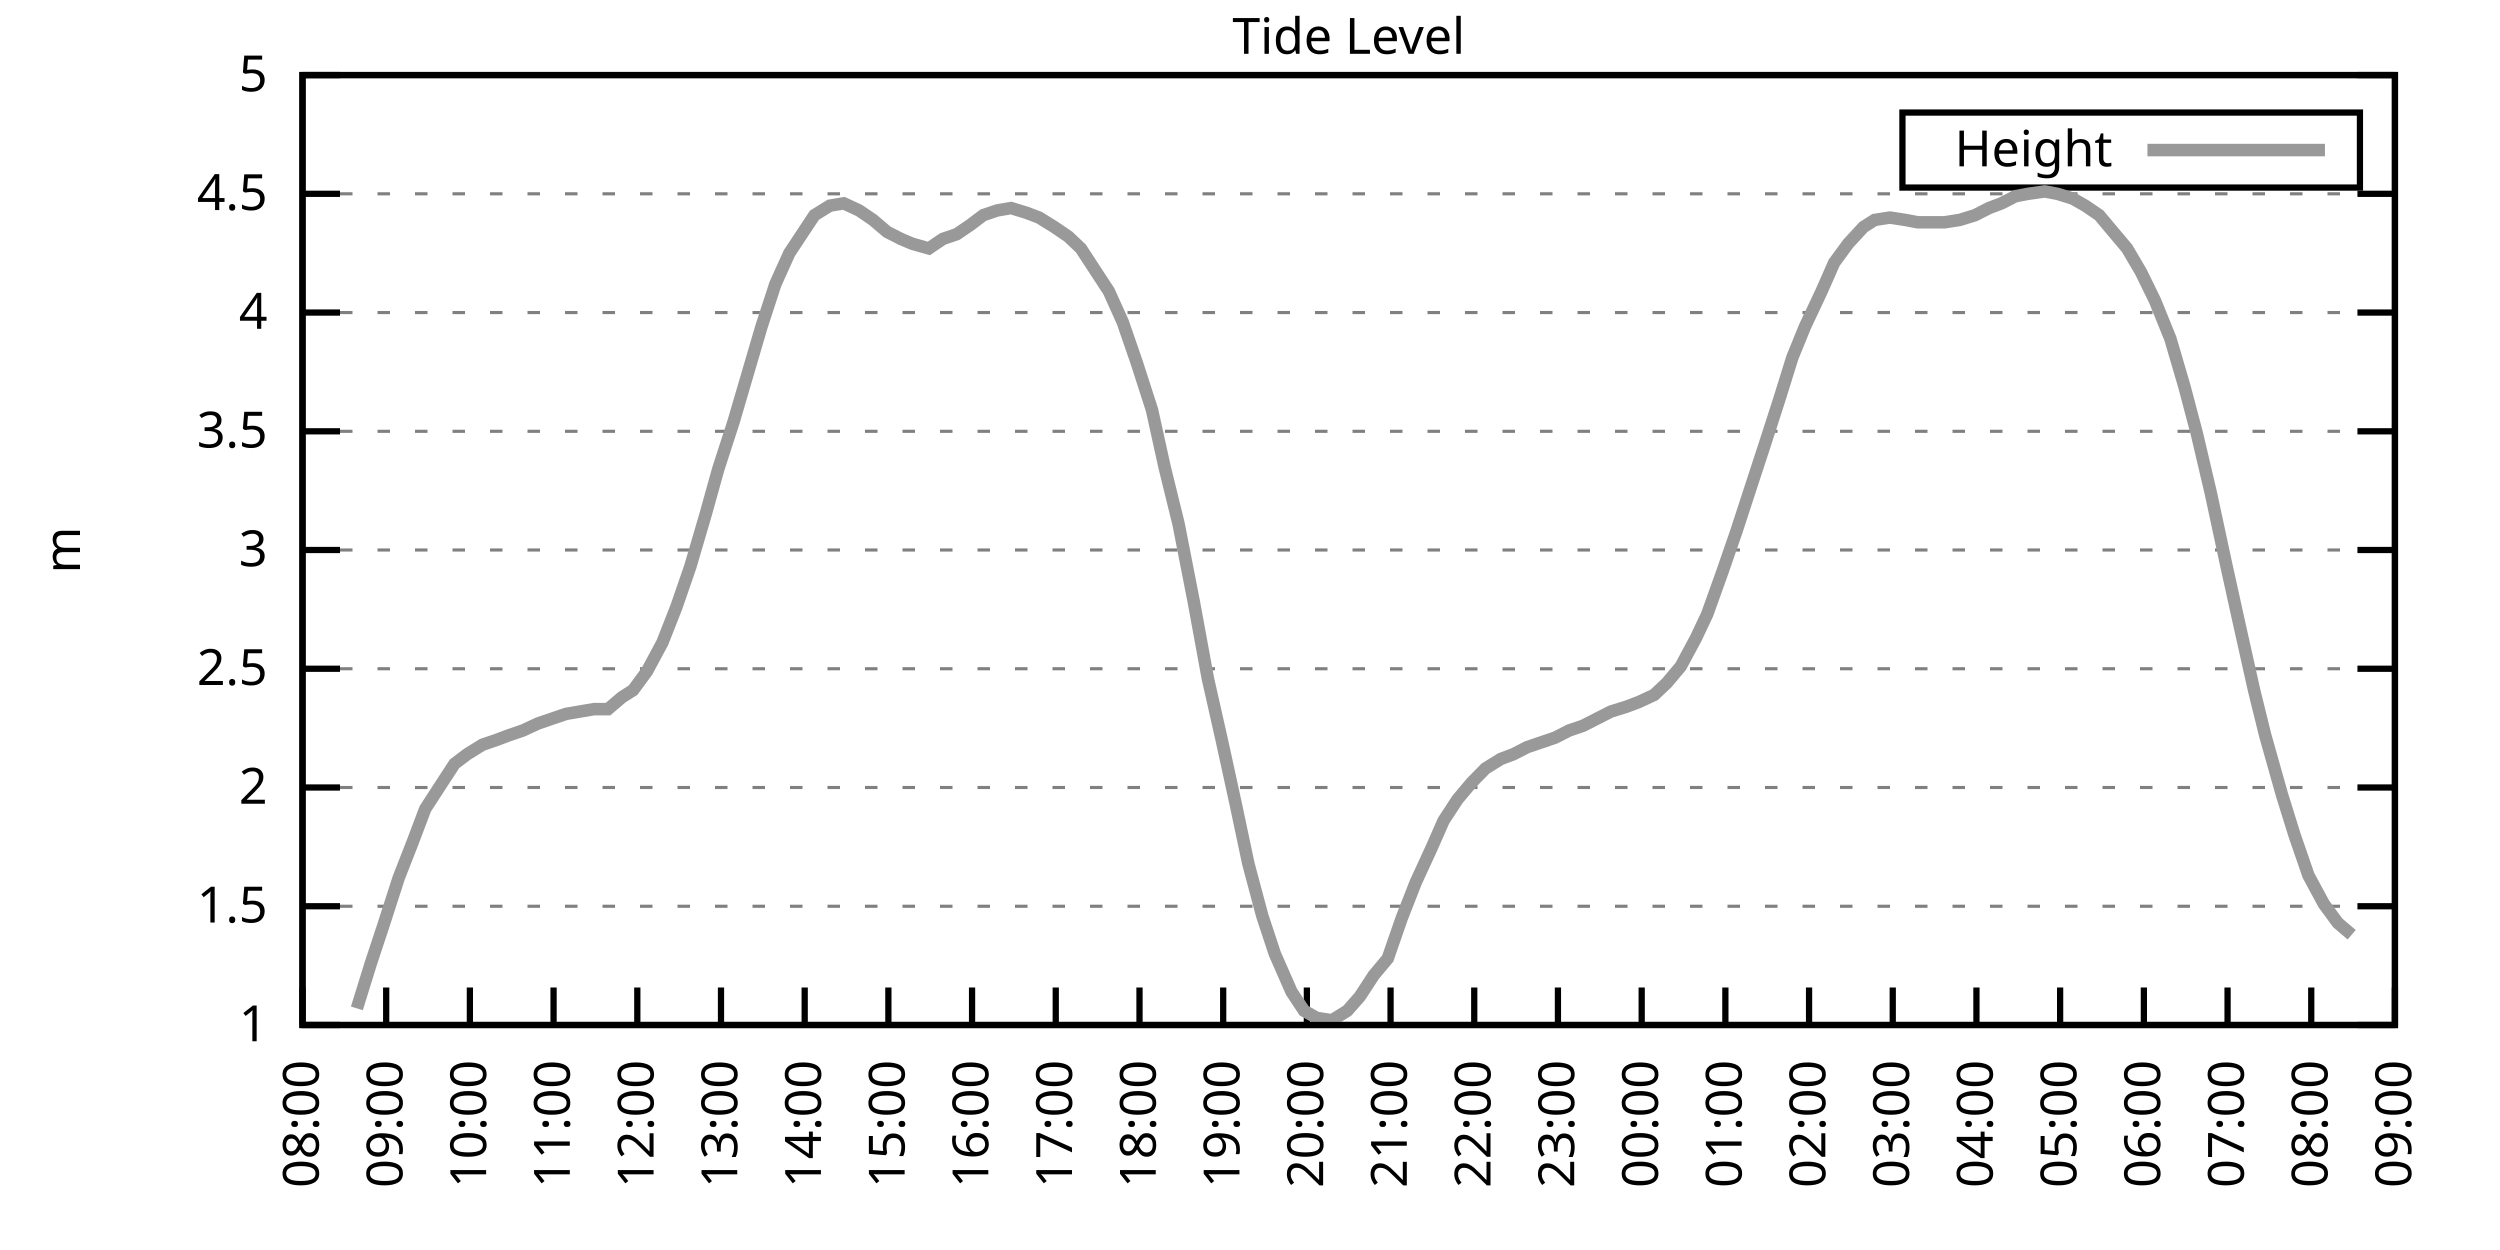
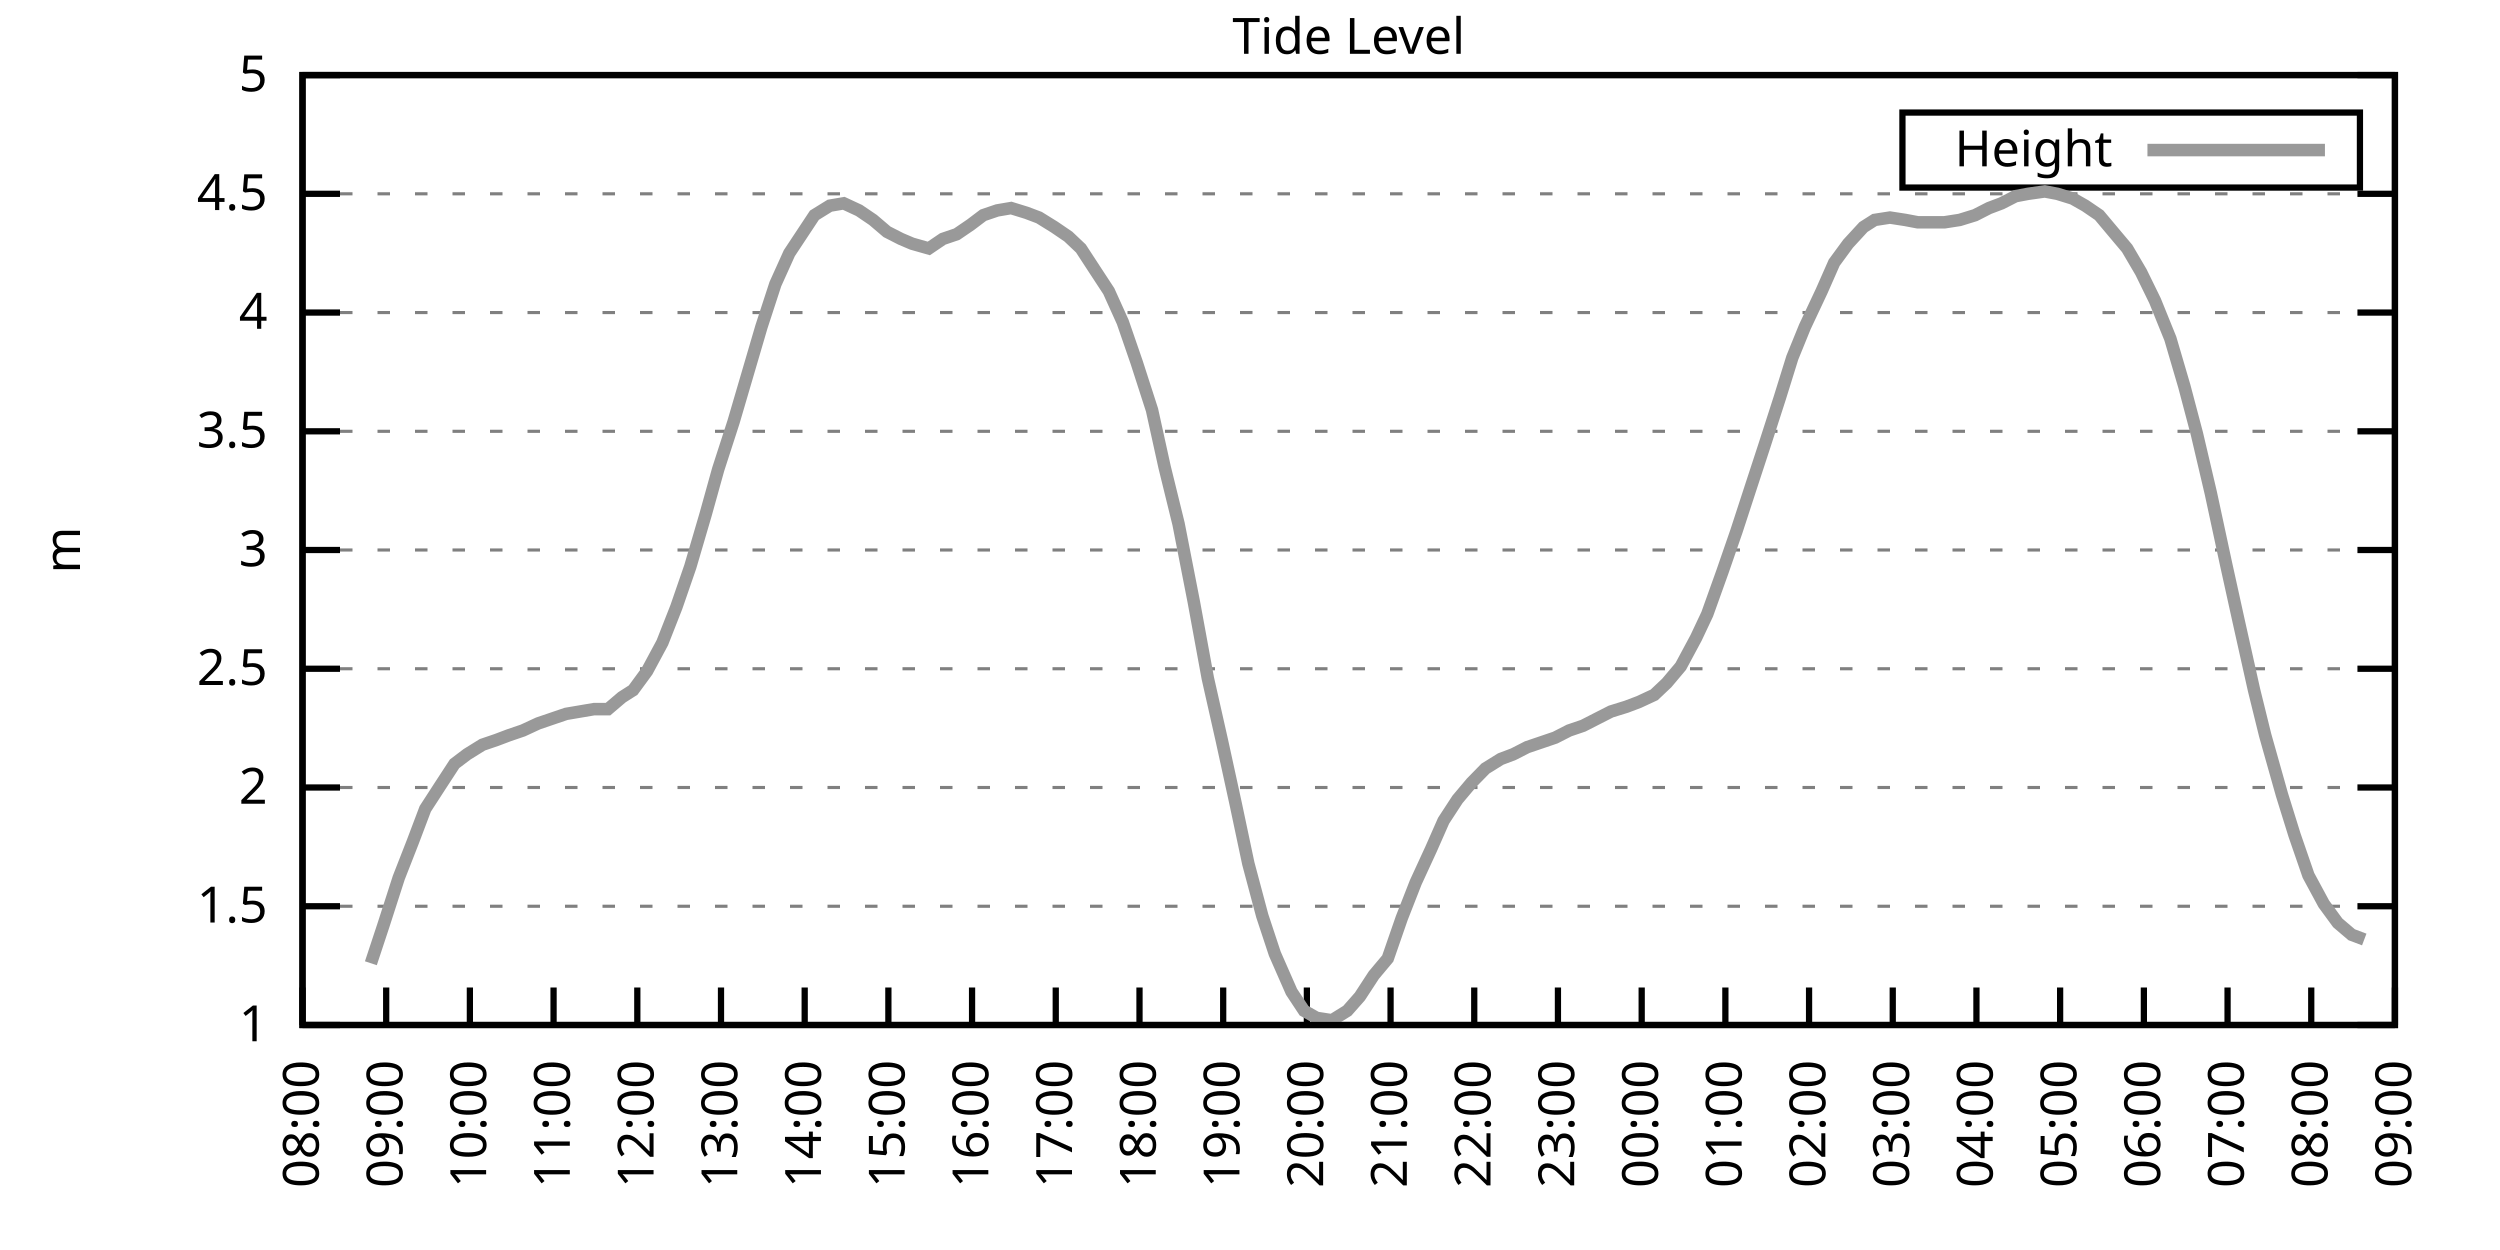
<svg xmlns="http://www.w3.org/2000/svg" xmlns:xlink="http://www.w3.org/1999/xlink" width="400" height="200" viewBox="0 0 400 200">
  <g id="gnuplot_canvas">
    <rect x="0" y="0" width="400" height="200" fill="none" />
    <defs>
      <circle id="gpDot" r="0.5" stroke-width="0.5" stroke="currentColor" />
      <path id="gpPt0" stroke-width="0.333" stroke="currentColor" d="M-1,0 h2 M0,-1 v2" />
      <path id="gpPt1" stroke-width="0.333" stroke="currentColor" d="M-1,-1 L1,1 M1,-1 L-1,1" />
      <path id="gpPt2" stroke-width="0.333" stroke="currentColor" d="M-1,0 L1,0 M0,-1 L0,1 M-1,-1 L1,1 M-1,1 L1,-1" />
      <rect id="gpPt3" stroke-width="0.333" stroke="currentColor" x="-1" y="-1" width="2" height="2" />
      <rect id="gpPt4" stroke-width="0.333" stroke="currentColor" fill="currentColor" x="-1" y="-1" width="2" height="2" />
      <circle id="gpPt5" stroke-width="0.333" stroke="currentColor" cx="0" cy="0" r="1" />
      <use xlink:href="#gpPt5" id="gpPt6" fill="currentColor" stroke="none" />
      <path id="gpPt7" stroke-width="0.333" stroke="currentColor" d="M0,-1.33 L-1.33,0.67 L1.33,0.67 z" />
      <use xlink:href="#gpPt7" id="gpPt8" fill="currentColor" stroke="none" />
      <use xlink:href="#gpPt7" id="gpPt9" stroke="currentColor" transform="rotate(180)" />
      <use xlink:href="#gpPt9" id="gpPt10" fill="currentColor" stroke="none" />
      <use xlink:href="#gpPt3" id="gpPt11" stroke="currentColor" transform="rotate(45)" />
      <use xlink:href="#gpPt11" id="gpPt12" fill="currentColor" stroke="none" />
      <path id="gpPt13" stroke-width="0.333" stroke="currentColor" d="M0,1.330 L1.265,0.411 L0.782,-1.067 L-0.782,-1.076 L-1.265,0.411 z" />
      <use xlink:href="#gpPt13" id="gpPt14" fill="currentColor" stroke="none" />
      <filter id="textbox" filterUnits="objectBoundingBox" x="0" y="0" height="1" width="1">
        <feFlood flood-color="white" flood-opacity="1" result="bgnd" />
        <feComposite in="SourceGraphic" in2="bgnd" operator="atop" />
      </filter>
      <filter id="greybox" filterUnits="objectBoundingBox" x="0" y="0" height="1" width="1">
        <feFlood flood-color="lightgrey" flood-opacity="1" result="grey" />
        <feComposite in="SourceGraphic" in2="grey" operator="atop" />
      </filter>
    </defs>
    <g fill="none" color="white" stroke="currentColor" stroke-width="1.00" stroke-linecap="butt" stroke-linejoin="miter">
</g>
    <g fill="none" color="black" stroke="currentColor" stroke-width="1.00" stroke-linecap="butt" stroke-linejoin="miter">
      <g stroke="none" shape-rendering="crispEdges">
        <polygon fill="rgb(255, 255, 255)" points="48.40,164.00 383.18,164.00 383.18,12.02 48.40,12.02 " />
      </g>
    </g>
    <g fill="none" color="black" stroke="currentColor" stroke-width="1.00" stroke-linecap="butt" stroke-linejoin="miter">
</g>
    <g fill="none" color="black" stroke="black" stroke-width="0.50" stroke-linecap="butt" stroke-linejoin="miter">
</g>
    <g fill="none" color="gray" stroke="currentColor" stroke-width="0.50" stroke-linecap="butt" stroke-linejoin="miter">
      <path stroke="gray" stroke-dasharray="2,4" class="gridline" d="M48.40,164.00 L383.19,164.00  " />
    </g>
    <g fill="none" color="gray" stroke="gray" stroke-width="1.00" stroke-linecap="butt" stroke-linejoin="miter">
</g>
    <g fill="none" color="black" stroke="currentColor" stroke-width="1.00" stroke-linecap="butt" stroke-linejoin="miter">
      <path stroke="black" d="M48.40,164.00 L54.40,164.00 M383.19,164.00 L377.19,164.00  " />
      <g transform="translate(42.80,166.60)" stroke="none" fill="black" font-family="Sans" font-size="8.00" text-anchor="end">
        <text>
          <tspan font-family="Sans"> 1</tspan>
        </text>
      </g>
    </g>
    <g fill="none" color="black" stroke="currentColor" stroke-width="1.00" stroke-linecap="butt" stroke-linejoin="miter">
</g>
    <g fill="none" color="black" stroke="black" stroke-width="0.50" stroke-linecap="butt" stroke-linejoin="miter">
</g>
    <g fill="none" color="gray" stroke="currentColor" stroke-width="0.50" stroke-linecap="butt" stroke-linejoin="miter">
      <path stroke="gray" stroke-dasharray="2,4" class="gridline" d="M48.40,145.00 L383.19,145.00  " />
    </g>
    <g fill="none" color="gray" stroke="gray" stroke-width="1.00" stroke-linecap="butt" stroke-linejoin="miter">
</g>
    <g fill="none" color="black" stroke="currentColor" stroke-width="1.00" stroke-linecap="butt" stroke-linejoin="miter">
      <path stroke="black" d="M48.40,145.00 L54.40,145.00 M383.19,145.00 L377.19,145.00  " />
      <g transform="translate(42.80,147.60)" stroke="none" fill="black" font-family="Sans" font-size="8.00" text-anchor="end">
        <text>
          <tspan font-family="Sans"> 1.5</tspan>
        </text>
      </g>
    </g>
    <g fill="none" color="black" stroke="currentColor" stroke-width="1.00" stroke-linecap="butt" stroke-linejoin="miter">
</g>
    <g fill="none" color="black" stroke="black" stroke-width="0.50" stroke-linecap="butt" stroke-linejoin="miter">
</g>
    <g fill="none" color="gray" stroke="currentColor" stroke-width="0.50" stroke-linecap="butt" stroke-linejoin="miter">
      <path stroke="gray" stroke-dasharray="2,4" class="gridline" d="M48.40,126.00 L383.19,126.00  " />
    </g>
    <g fill="none" color="gray" stroke="gray" stroke-width="1.00" stroke-linecap="butt" stroke-linejoin="miter">
</g>
    <g fill="none" color="black" stroke="currentColor" stroke-width="1.00" stroke-linecap="butt" stroke-linejoin="miter">
      <path stroke="black" d="M48.40,126.00 L54.40,126.00 M383.19,126.00 L377.19,126.00  " />
      <g transform="translate(42.80,128.60)" stroke="none" fill="black" font-family="Sans" font-size="8.00" text-anchor="end">
        <text>
          <tspan font-family="Sans"> 2</tspan>
        </text>
      </g>
    </g>
    <g fill="none" color="black" stroke="currentColor" stroke-width="1.00" stroke-linecap="butt" stroke-linejoin="miter">
</g>
    <g fill="none" color="black" stroke="black" stroke-width="0.50" stroke-linecap="butt" stroke-linejoin="miter">
</g>
    <g fill="none" color="gray" stroke="currentColor" stroke-width="0.50" stroke-linecap="butt" stroke-linejoin="miter">
      <path stroke="gray" stroke-dasharray="2,4" class="gridline" d="M48.40,107.00 L383.19,107.00  " />
    </g>
    <g fill="none" color="gray" stroke="gray" stroke-width="1.00" stroke-linecap="butt" stroke-linejoin="miter">
</g>
    <g fill="none" color="black" stroke="currentColor" stroke-width="1.00" stroke-linecap="butt" stroke-linejoin="miter">
      <path stroke="black" d="M48.40,107.00 L54.40,107.00 M383.19,107.00 L377.19,107.00  " />
      <g transform="translate(42.80,109.60)" stroke="none" fill="black" font-family="Sans" font-size="8.00" text-anchor="end">
        <text>
          <tspan font-family="Sans"> 2.5</tspan>
        </text>
      </g>
    </g>
    <g fill="none" color="black" stroke="currentColor" stroke-width="1.00" stroke-linecap="butt" stroke-linejoin="miter">
</g>
    <g fill="none" color="black" stroke="black" stroke-width="0.50" stroke-linecap="butt" stroke-linejoin="miter">
</g>
    <g fill="none" color="gray" stroke="currentColor" stroke-width="0.50" stroke-linecap="butt" stroke-linejoin="miter">
      <path stroke="gray" stroke-dasharray="2,4" class="gridline" d="M48.40,88.00 L383.19,88.00  " />
    </g>
    <g fill="none" color="gray" stroke="gray" stroke-width="1.00" stroke-linecap="butt" stroke-linejoin="miter">
</g>
    <g fill="none" color="black" stroke="currentColor" stroke-width="1.00" stroke-linecap="butt" stroke-linejoin="miter">
      <path stroke="black" d="M48.40,88.00 L54.40,88.00 M383.19,88.00 L377.19,88.00  " />
      <g transform="translate(42.80,90.60)" stroke="none" fill="black" font-family="Sans" font-size="8.00" text-anchor="end">
        <text>
          <tspan font-family="Sans"> 3</tspan>
        </text>
      </g>
    </g>
    <g fill="none" color="black" stroke="currentColor" stroke-width="1.00" stroke-linecap="butt" stroke-linejoin="miter">
</g>
    <g fill="none" color="black" stroke="black" stroke-width="0.50" stroke-linecap="butt" stroke-linejoin="miter">
</g>
    <g fill="none" color="gray" stroke="currentColor" stroke-width="0.50" stroke-linecap="butt" stroke-linejoin="miter">
      <path stroke="gray" stroke-dasharray="2,4" class="gridline" d="M48.40,69.01 L383.19,69.01  " />
    </g>
    <g fill="none" color="gray" stroke="gray" stroke-width="1.00" stroke-linecap="butt" stroke-linejoin="miter">
</g>
    <g fill="none" color="black" stroke="currentColor" stroke-width="1.00" stroke-linecap="butt" stroke-linejoin="miter">
      <path stroke="black" d="M48.40,69.01 L54.40,69.01 M383.19,69.01 L377.19,69.01  " />
      <g transform="translate(42.80,71.61)" stroke="none" fill="black" font-family="Sans" font-size="8.00" text-anchor="end">
        <text>
          <tspan font-family="Sans"> 3.5</tspan>
        </text>
      </g>
    </g>
    <g fill="none" color="black" stroke="currentColor" stroke-width="1.00" stroke-linecap="butt" stroke-linejoin="miter">
</g>
    <g fill="none" color="black" stroke="black" stroke-width="0.50" stroke-linecap="butt" stroke-linejoin="miter">
</g>
    <g fill="none" color="gray" stroke="currentColor" stroke-width="0.50" stroke-linecap="butt" stroke-linejoin="miter">
      <path stroke="gray" stroke-dasharray="2,4" class="gridline" d="M48.40,50.01 L383.19,50.01  " />
    </g>
    <g fill="none" color="gray" stroke="gray" stroke-width="1.00" stroke-linecap="butt" stroke-linejoin="miter">
</g>
    <g fill="none" color="black" stroke="currentColor" stroke-width="1.00" stroke-linecap="butt" stroke-linejoin="miter">
      <path stroke="black" d="M48.40,50.01 L54.40,50.01 M383.19,50.01 L377.19,50.01  " />
      <g transform="translate(42.80,52.61)" stroke="none" fill="black" font-family="Sans" font-size="8.00" text-anchor="end">
        <text>
          <tspan font-family="Sans"> 4</tspan>
        </text>
      </g>
    </g>
    <g fill="none" color="black" stroke="currentColor" stroke-width="1.00" stroke-linecap="butt" stroke-linejoin="miter">
</g>
    <g fill="none" color="black" stroke="black" stroke-width="0.50" stroke-linecap="butt" stroke-linejoin="miter">
</g>
    <g fill="none" color="gray" stroke="currentColor" stroke-width="0.50" stroke-linecap="butt" stroke-linejoin="miter">
      <path stroke="gray" stroke-dasharray="2,4" class="gridline" d="M48.40,31.01 L383.19,31.01  " />
    </g>
    <g fill="none" color="gray" stroke="gray" stroke-width="1.00" stroke-linecap="butt" stroke-linejoin="miter">
</g>
    <g fill="none" color="black" stroke="currentColor" stroke-width="1.00" stroke-linecap="butt" stroke-linejoin="miter">
      <path stroke="black" d="M48.40,31.01 L54.40,31.01 M383.19,31.01 L377.19,31.01  " />
      <g transform="translate(42.80,33.61)" stroke="none" fill="black" font-family="Sans" font-size="8.00" text-anchor="end">
        <text>
          <tspan font-family="Sans"> 4.5</tspan>
        </text>
      </g>
    </g>
    <g fill="none" color="black" stroke="currentColor" stroke-width="1.00" stroke-linecap="butt" stroke-linejoin="miter">
</g>
    <g fill="none" color="black" stroke="black" stroke-width="0.50" stroke-linecap="butt" stroke-linejoin="miter">
</g>
    <g fill="none" color="gray" stroke="currentColor" stroke-width="0.50" stroke-linecap="butt" stroke-linejoin="miter">
      <path stroke="gray" stroke-dasharray="2,4" class="gridline" d="M48.40,12.01 L383.19,12.01  " />
    </g>
    <g fill="none" color="gray" stroke="gray" stroke-width="1.00" stroke-linecap="butt" stroke-linejoin="miter">
</g>
    <g fill="none" color="black" stroke="currentColor" stroke-width="1.00" stroke-linecap="butt" stroke-linejoin="miter">
      <path stroke="black" d="M48.40,12.01 L54.40,12.01 M383.19,12.01 L377.19,12.01  " />
      <g transform="translate(42.80,14.61)" stroke="none" fill="black" font-family="Sans" font-size="8.00" text-anchor="end">
        <text>
          <tspan font-family="Sans"> 5</tspan>
        </text>
      </g>
    </g>
    <g fill="none" color="black" stroke="currentColor" stroke-width="1.00" stroke-linecap="butt" stroke-linejoin="miter">
      <path stroke="black" d="M48.40,164.00 L48.40,158.00  " />
      <g transform="translate(51.00,169.60) rotate(270.00)" stroke="none" fill="black" font-family="Sans" font-size="8.00" text-anchor="end">
        <text>
          <tspan font-family="Sans">08:00</tspan>
        </text>
      </g>
    </g>
    <g fill="none" color="black" stroke="currentColor" stroke-width="1.00" stroke-linecap="butt" stroke-linejoin="miter">
      <path stroke="black" d="M61.79,164.00 L61.79,158.00  " />
      <g transform="translate(64.39,169.60) rotate(270.00)" stroke="none" fill="black" font-family="Sans" font-size="8.00" text-anchor="end">
        <text>
          <tspan font-family="Sans">09:00</tspan>
        </text>
      </g>
    </g>
    <g fill="none" color="black" stroke="currentColor" stroke-width="1.00" stroke-linecap="butt" stroke-linejoin="miter">
      <path stroke="black" d="M75.18,164.00 L75.18,158.00  " />
      <g transform="translate(77.78,169.60) rotate(270.00)" stroke="none" fill="black" font-family="Sans" font-size="8.00" text-anchor="end">
        <text>
          <tspan font-family="Sans">10:00</tspan>
        </text>
      </g>
    </g>
    <g fill="none" color="black" stroke="currentColor" stroke-width="1.00" stroke-linecap="butt" stroke-linejoin="miter">
      <path stroke="black" d="M88.57,164.00 L88.57,158.00  " />
      <g transform="translate(91.17,169.60) rotate(270.00)" stroke="none" fill="black" font-family="Sans" font-size="8.00" text-anchor="end">
        <text>
          <tspan font-family="Sans">11:00</tspan>
        </text>
      </g>
    </g>
    <g fill="none" color="black" stroke="currentColor" stroke-width="1.00" stroke-linecap="butt" stroke-linejoin="miter">
      <path stroke="black" d="M101.97,164.00 L101.97,158.00  " />
      <g transform="translate(104.57,169.60) rotate(270.00)" stroke="none" fill="black" font-family="Sans" font-size="8.00" text-anchor="end">
        <text>
          <tspan font-family="Sans">12:00</tspan>
        </text>
      </g>
    </g>
    <g fill="none" color="black" stroke="currentColor" stroke-width="1.00" stroke-linecap="butt" stroke-linejoin="miter">
      <path stroke="black" d="M115.36,164.00 L115.36,158.00  " />
      <g transform="translate(117.96,169.60) rotate(270.00)" stroke="none" fill="black" font-family="Sans" font-size="8.00" text-anchor="end">
        <text>
          <tspan font-family="Sans">13:00</tspan>
        </text>
      </g>
    </g>
    <g fill="none" color="black" stroke="currentColor" stroke-width="1.00" stroke-linecap="butt" stroke-linejoin="miter">
      <path stroke="black" d="M128.75,164.00 L128.75,158.00  " />
      <g transform="translate(131.35,169.60) rotate(270.00)" stroke="none" fill="black" font-family="Sans" font-size="8.00" text-anchor="end">
        <text>
          <tspan font-family="Sans">14:00</tspan>
        </text>
      </g>
    </g>
    <g fill="none" color="black" stroke="currentColor" stroke-width="1.00" stroke-linecap="butt" stroke-linejoin="miter">
      <path stroke="black" d="M142.14,164.00 L142.14,158.00  " />
      <g transform="translate(144.74,169.60) rotate(270.00)" stroke="none" fill="black" font-family="Sans" font-size="8.00" text-anchor="end">
        <text>
          <tspan font-family="Sans">15:00</tspan>
        </text>
      </g>
    </g>
    <g fill="none" color="black" stroke="currentColor" stroke-width="1.00" stroke-linecap="butt" stroke-linejoin="miter">
      <path stroke="black" d="M155.53,164.00 L155.53,158.00  " />
      <g transform="translate(158.13,169.60) rotate(270.00)" stroke="none" fill="black" font-family="Sans" font-size="8.00" text-anchor="end">
        <text>
          <tspan font-family="Sans">16:00</tspan>
        </text>
      </g>
    </g>
    <g fill="none" color="black" stroke="currentColor" stroke-width="1.00" stroke-linecap="butt" stroke-linejoin="miter">
      <path stroke="black" d="M168.92,164.00 L168.92,158.00  " />
      <g transform="translate(171.52,169.60) rotate(270.00)" stroke="none" fill="black" font-family="Sans" font-size="8.00" text-anchor="end">
        <text>
          <tspan font-family="Sans">17:00</tspan>
        </text>
      </g>
    </g>
    <g fill="none" color="black" stroke="currentColor" stroke-width="1.00" stroke-linecap="butt" stroke-linejoin="miter">
      <path stroke="black" d="M182.32,164.00 L182.32,158.00  " />
      <g transform="translate(184.92,169.60) rotate(270.00)" stroke="none" fill="black" font-family="Sans" font-size="8.00" text-anchor="end">
        <text>
          <tspan font-family="Sans">18:00</tspan>
        </text>
      </g>
    </g>
    <g fill="none" color="black" stroke="currentColor" stroke-width="1.00" stroke-linecap="butt" stroke-linejoin="miter">
      <path stroke="black" d="M195.71,164.00 L195.71,158.00  " />
      <g transform="translate(198.31,169.60) rotate(270.00)" stroke="none" fill="black" font-family="Sans" font-size="8.00" text-anchor="end">
        <text>
          <tspan font-family="Sans">19:00</tspan>
        </text>
      </g>
    </g>
    <g fill="none" color="black" stroke="currentColor" stroke-width="1.00" stroke-linecap="butt" stroke-linejoin="miter">
      <path stroke="black" d="M209.10,164.00 L209.10,158.00  " />
      <g transform="translate(211.70,169.60) rotate(270.00)" stroke="none" fill="black" font-family="Sans" font-size="8.00" text-anchor="end">
        <text>
          <tspan font-family="Sans">20:00</tspan>
        </text>
      </g>
    </g>
    <g fill="none" color="black" stroke="currentColor" stroke-width="1.00" stroke-linecap="butt" stroke-linejoin="miter">
      <path stroke="black" d="M222.49,164.00 L222.49,158.00  " />
      <g transform="translate(225.09,169.60) rotate(270.00)" stroke="none" fill="black" font-family="Sans" font-size="8.00" text-anchor="end">
        <text>
          <tspan font-family="Sans">21:00</tspan>
        </text>
      </g>
    </g>
    <g fill="none" color="black" stroke="currentColor" stroke-width="1.00" stroke-linecap="butt" stroke-linejoin="miter">
      <path stroke="black" d="M235.88,164.00 L235.88,158.00  " />
      <g transform="translate(238.48,169.60) rotate(270.00)" stroke="none" fill="black" font-family="Sans" font-size="8.00" text-anchor="end">
        <text>
          <tspan font-family="Sans">22:00</tspan>
        </text>
      </g>
    </g>
    <g fill="none" color="black" stroke="currentColor" stroke-width="1.00" stroke-linecap="butt" stroke-linejoin="miter">
      <path stroke="black" d="M249.27,164.00 L249.27,158.00  " />
      <g transform="translate(251.87,169.60) rotate(270.00)" stroke="none" fill="black" font-family="Sans" font-size="8.00" text-anchor="end">
        <text>
          <tspan font-family="Sans">23:00</tspan>
        </text>
      </g>
    </g>
    <g fill="none" color="black" stroke="currentColor" stroke-width="1.00" stroke-linecap="butt" stroke-linejoin="miter">
      <path stroke="black" d="M262.67,164.00 L262.67,158.00  " />
      <g transform="translate(265.27,169.60) rotate(270.00)" stroke="none" fill="black" font-family="Sans" font-size="8.00" text-anchor="end">
        <text>
          <tspan font-family="Sans">00:00</tspan>
        </text>
      </g>
    </g>
    <g fill="none" color="black" stroke="currentColor" stroke-width="1.00" stroke-linecap="butt" stroke-linejoin="miter">
      <path stroke="black" d="M276.06,164.00 L276.06,158.00  " />
      <g transform="translate(278.66,169.60) rotate(270.00)" stroke="none" fill="black" font-family="Sans" font-size="8.00" text-anchor="end">
        <text>
          <tspan font-family="Sans">01:00</tspan>
        </text>
      </g>
    </g>
    <g fill="none" color="black" stroke="currentColor" stroke-width="1.00" stroke-linecap="butt" stroke-linejoin="miter">
      <path stroke="black" d="M289.45,164.00 L289.45,158.00  " />
      <g transform="translate(292.05,169.60) rotate(270.00)" stroke="none" fill="black" font-family="Sans" font-size="8.00" text-anchor="end">
        <text>
          <tspan font-family="Sans">02:00</tspan>
        </text>
      </g>
    </g>
    <g fill="none" color="black" stroke="currentColor" stroke-width="1.00" stroke-linecap="butt" stroke-linejoin="miter">
      <path stroke="black" d="M302.84,164.00 L302.84,158.00  " />
      <g transform="translate(305.44,169.60) rotate(270.00)" stroke="none" fill="black" font-family="Sans" font-size="8.00" text-anchor="end">
        <text>
          <tspan font-family="Sans">03:00</tspan>
        </text>
      </g>
    </g>
    <g fill="none" color="black" stroke="currentColor" stroke-width="1.00" stroke-linecap="butt" stroke-linejoin="miter">
      <path stroke="black" d="M316.23,164.00 L316.23,158.00  " />
      <g transform="translate(318.83,169.60) rotate(270.00)" stroke="none" fill="black" font-family="Sans" font-size="8.00" text-anchor="end">
        <text>
          <tspan font-family="Sans">04:00</tspan>
        </text>
      </g>
    </g>
    <g fill="none" color="black" stroke="currentColor" stroke-width="1.00" stroke-linecap="butt" stroke-linejoin="miter">
      <path stroke="black" d="M329.62,164.00 L329.62,158.00  " />
      <g transform="translate(332.22,169.60) rotate(270.00)" stroke="none" fill="black" font-family="Sans" font-size="8.00" text-anchor="end">
        <text>
          <tspan font-family="Sans">05:00</tspan>
        </text>
      </g>
    </g>
    <g fill="none" color="black" stroke="currentColor" stroke-width="1.00" stroke-linecap="butt" stroke-linejoin="miter">
      <path stroke="black" d="M343.02,164.00 L343.02,158.00  " />
      <g transform="translate(345.62,169.60) rotate(270.00)" stroke="none" fill="black" font-family="Sans" font-size="8.00" text-anchor="end">
        <text>
          <tspan font-family="Sans">06:00</tspan>
        </text>
      </g>
    </g>
    <g fill="none" color="black" stroke="currentColor" stroke-width="1.00" stroke-linecap="butt" stroke-linejoin="miter">
      <path stroke="black" d="M356.41,164.00 L356.41,158.00  " />
      <g transform="translate(359.01,169.60) rotate(270.00)" stroke="none" fill="black" font-family="Sans" font-size="8.00" text-anchor="end">
        <text>
          <tspan font-family="Sans">07:00</tspan>
        </text>
      </g>
    </g>
    <g fill="none" color="black" stroke="currentColor" stroke-width="1.00" stroke-linecap="butt" stroke-linejoin="miter">
      <path stroke="black" d="M369.80,164.00 L369.80,158.00  " />
      <g transform="translate(372.40,169.60) rotate(270.00)" stroke="none" fill="black" font-family="Sans" font-size="8.00" text-anchor="end">
        <text>
          <tspan font-family="Sans">08:00</tspan>
        </text>
      </g>
    </g>
    <g fill="none" color="black" stroke="currentColor" stroke-width="1.00" stroke-linecap="butt" stroke-linejoin="miter">
      <path stroke="black" d="M383.19,164.00 L383.19,158.00  " />
      <g transform="translate(385.79,169.60) rotate(270.00)" stroke="none" fill="black" font-family="Sans" font-size="8.00" text-anchor="end">
        <text>
          <tspan font-family="Sans">09:00</tspan>
        </text>
      </g>
    </g>
    <g fill="none" color="black" stroke="currentColor" stroke-width="1.00" stroke-linecap="butt" stroke-linejoin="miter">
</g>
    <g fill="none" color="black" stroke="currentColor" stroke-width="1.00" stroke-linecap="butt" stroke-linejoin="miter">
      <path stroke="black" d="M48.40,12.01 L48.40,164.00 L383.19,164.00 L383.19,12.01 L48.40,12.01 Z  " />
    </g>
    <g fill="none" color="black" stroke="currentColor" stroke-width="1.00" stroke-linecap="butt" stroke-linejoin="miter">
</g>
    <g fill="none" color="black" stroke="currentColor" stroke-width="1.00" stroke-linecap="butt" stroke-linejoin="miter">
      <path stroke="black" d="M304.39,30.01 L304.39,18.01 L377.59,18.01 L377.59,30.01 L304.39,30.01 Z  " />
    </g>
    <g id="Tide_level_plot_1">
      <g fill="none" color="white" stroke="black" stroke-width="2.00" stroke-linecap="butt" stroke-linejoin="miter">
</g>
      <g fill="none" color="black" stroke="currentColor" stroke-width="2.00" stroke-linecap="butt" stroke-linejoin="miter">
        <g transform="translate(337.99,26.61)" stroke="none" fill="black" font-family="Sans" font-size="8.00" text-anchor="end">
          <text>
            <tspan font-family="Sans">Height</tspan>
          </text>
        </g>
      </g>
      <g fill="none" color="black" stroke="currentColor" stroke-width="2.00" stroke-linecap="butt" stroke-linejoin="miter">
-         <path stroke="rgb(153, 153, 153)" d="M343.59,24.01 L371.99,24.01 M57.10,161.34 L59.34,154.12 L61.35,148.04 L63.80,140.44 L66.03,134.74 L68.04,129.42   L70.50,125.62 L72.73,122.20 L74.74,120.68 L77.19,119.16 L79.42,118.40 L81.43,117.64 L83.66,116.88 L86.12,115.74   L88.35,114.98 L90.58,114.22 L92.82,113.84 L95.05,113.46 L97.28,113.46 L99.51,111.56 L101.30,110.42 L103.53,107.38   L105.98,102.82 L108.22,97.12 L110.45,90.66 L112.90,82.31 L114.91,75.09 L117.37,67.49 L119.60,59.89 L121.83,52.29   L124.06,45.45 L126.29,40.51 L128.30,37.47 L130.31,34.43 L132.77,32.91 L135.00,32.53 L137.45,33.67 L139.69,35.19   L141.92,37.09 L144.15,38.23 L145.94,38.99 L148.61,39.75 L150.85,38.23 L153.08,37.47 L155.31,35.95 L157.32,34.43   L159.55,33.67 L161.78,33.29 L164.24,34.05 L166.25,34.81 L168.70,36.33 L170.93,37.85 L172.94,39.75 L175.17,43.17   L177.41,46.59 L179.64,51.53 L181.87,57.99 L184.32,65.59 L186.33,74.71 L188.57,83.83 L191.02,96.36 L193.25,108.52   L195.48,118.40 L197.72,128.66 L199.73,138.16 L201.96,146.52 L203.97,152.60 L206.64,158.68 L208.65,161.72 L210.66,162.86   L213.12,163.24 L215.57,161.72 L217.58,159.44 L219.81,156.02 L222.04,153.36 L224.28,146.90 L226.51,141.20 L228.96,135.88   L230.97,131.32 L233.20,127.90 L235.44,125.24 L237.67,122.96 L240.12,121.44 L242.13,120.68 L244.36,119.54 L246.60,118.78   L248.83,118.02 L251.06,116.88 L253.29,116.12 L255.52,114.98 L257.76,113.84 L260.21,113.08 L262.22,112.32 L264.67,111.18   L266.68,109.28 L268.92,106.62 L271.37,102.06 L273.16,98.26 L275.61,91.42 L277.84,84.97 L280.07,78.13 L282.31,71.29   L284.76,63.69 L286.77,57.23 L288.78,52.29 L291.46,46.59 L293.47,42.03 L295.70,38.99 L298.15,36.33 L299.94,35.19   L302.39,34.81 L304.85,35.19 L306.86,35.57 L309.09,35.57 L311.10,35.57 L313.55,35.19 L316.01,34.43 L318.24,33.29   L320.25,32.53 L322.48,31.39 L324.49,31.01 L327.17,30.63 L329.18,31.01 L331.63,31.77 L333.64,32.91 L335.87,34.43   L338.10,37.09 L340.34,39.75 L342.57,43.55 L344.80,48.11 L347.26,54.19 L349.49,61.79 L351.50,69.39 L353.73,78.89   L356.18,90.28 L358.19,99.40 L360.65,110.42 L362.43,117.64 L365.11,127.14 L367.12,133.60 L369.35,140.06 L371.81,144.62   L374.04,147.66 L376.27,149.56  " />
+         <path stroke="rgb(153, 153, 153)" d="M343.59,24.01 L371.99,24.01 M59.34,154.12 L61.35,148.04 L63.80,140.44 L66.03,134.74 L68.04,129.42 L70.50,125.62   L72.73,122.20 L74.74,120.68 L77.19,119.16 L79.42,118.40 L81.43,117.64 L83.66,116.88 L86.12,115.74 L88.35,114.98   L90.58,114.22 L92.82,113.84 L95.05,113.46 L97.28,113.46 L99.51,111.56 L101.30,110.42 L103.53,107.38 L105.98,102.82   L108.22,97.12 L110.45,90.66 L112.90,82.31 L114.91,75.09 L117.37,67.49 L119.60,59.89 L121.83,52.29 L124.06,45.45   L126.29,40.51 L128.30,37.47 L130.31,34.43 L132.77,32.91 L135.00,32.53 L137.45,33.67 L139.69,35.19 L141.92,37.09   L144.15,38.23 L145.94,38.99 L148.61,39.75 L150.85,38.23 L153.08,37.47 L155.31,35.95 L157.32,34.43 L159.55,33.67   L161.78,33.29 L164.24,34.05 L166.25,34.81 L168.70,36.33 L170.93,37.85 L172.94,39.75 L175.17,43.17 L177.41,46.59   L179.64,51.53 L181.87,57.99 L184.32,65.59 L186.33,74.71 L188.57,83.83 L191.02,96.36 L193.25,108.52 L195.48,118.40   L197.72,128.66 L199.73,138.16 L201.96,146.52 L203.97,152.60 L206.64,158.68 L208.65,161.72 L210.66,162.86 L213.12,163.24   L215.57,161.72 L217.58,159.44 L219.81,156.02 L222.04,153.36 L224.28,146.90 L226.51,141.20 L228.96,135.88 L230.97,131.32   L233.20,127.90 L235.44,125.24 L237.67,122.96 L240.12,121.44 L242.13,120.68 L244.36,119.54 L246.60,118.78 L248.83,118.02   L251.06,116.88 L253.29,116.12 L255.52,114.98 L257.76,113.84 L260.21,113.08 L262.22,112.32 L264.67,111.18 L266.68,109.28   L268.92,106.62 L271.37,102.06 L273.16,98.26 L275.61,91.42 L277.84,84.97 L280.07,78.13 L282.31,71.29 L284.76,63.69   L286.77,57.23 L288.78,52.29 L291.46,46.59 L293.47,42.03 L295.70,38.99 L298.15,36.33 L299.94,35.19 L302.39,34.81   L304.85,35.19 L306.86,35.57 L309.09,35.57 L311.10,35.57 L313.55,35.19 L316.01,34.43 L318.24,33.29 L320.25,32.53   L322.48,31.39 L324.49,31.01 L327.17,30.63 L329.18,31.01 L331.63,31.77 L333.64,32.91 L335.87,34.43 L338.10,37.09   L340.34,39.75 L342.57,43.55 L344.80,48.11 L347.26,54.19 L349.49,61.79 L351.50,69.39 L353.73,78.89 L356.18,90.28   L358.19,99.40 L360.65,110.42 L362.43,117.64 L365.11,127.14 L367.12,133.60 L369.35,140.06 L371.81,144.62 L374.04,147.66   L376.27,149.56 L378.28,150.32  " />
      </g>
    </g>
    <g fill="none" color="black" stroke="currentColor" stroke-width="2.00" stroke-linecap="butt" stroke-linejoin="miter">
</g>
    <g fill="none" color="black" stroke="black" stroke-width="1.00" stroke-linecap="butt" stroke-linejoin="miter">
</g>
    <g fill="none" color="black" stroke="currentColor" stroke-width="1.00" stroke-linecap="butt" stroke-linejoin="miter">
      <path stroke="black" d="M48.40,12.01 L48.40,164.00 L383.19,164.00 L383.19,12.01 L48.40,12.01 Z  " />
      <g transform="translate(12.80,88.01) rotate(270.00)" stroke="none" fill="black" font-family="Sans" font-size="8.00" text-anchor="middle">
        <text>
          <tspan font-family="Sans">m</tspan>
        </text>
      </g>
    </g>
    <g fill="none" color="black" stroke="currentColor" stroke-width="1.00" stroke-linecap="butt" stroke-linejoin="miter">
</g>
    <g fill="none" color="black" stroke="currentColor" stroke-width="1.00" stroke-linecap="butt" stroke-linejoin="miter">
      <g transform="translate(215.79,8.61)" stroke="none" fill="black" font-family="Sans" font-size="8.00" text-anchor="middle">
        <text>
          <tspan font-family="Sans">Tide Level</tspan>
        </text>
      </g>
    </g>
    <g fill="none" color="black" stroke="currentColor" stroke-width="1.00" stroke-linecap="butt" stroke-linejoin="miter">
</g>
  </g>
</svg>
